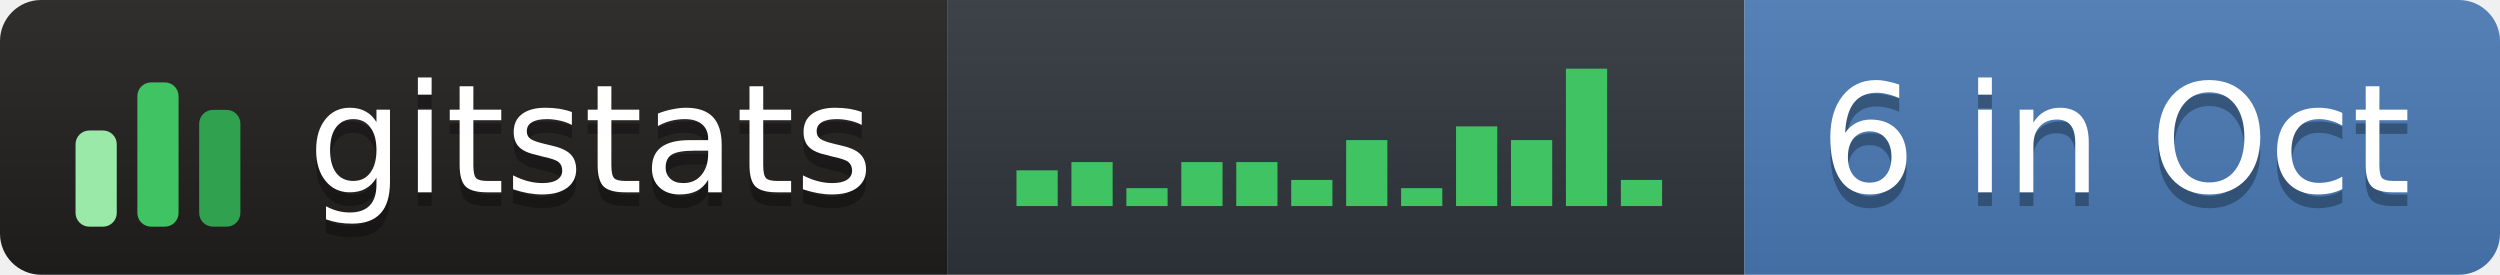
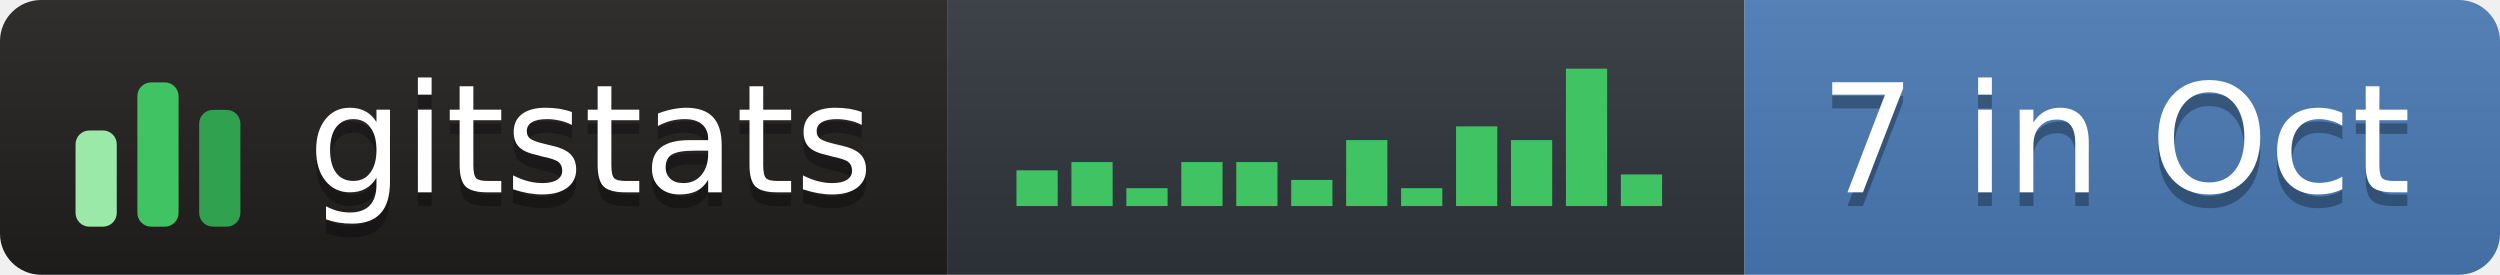
- <svg xmlns="http://www.w3.org/2000/svg" width="182" height="20" role="img" aria-label="gitstats: 6 in Oct">
+ <svg xmlns="http://www.w3.org/2000/svg" width="182" height="20" role="img" aria-label="gitstats: 7 in Oct">
  <linearGradient id="s" x2="0" y2="100%">
    <stop offset="0" stop-color="#bbb" stop-opacity=".1" />
    <stop offset="1" stop-opacity=".1" />
  </linearGradient>
  <clipPath id="r">
    <rect width="182" height="20" rx="3" fill="#fff" />
  </clipPath>
  <g clip-path="url(#r)">
    <rect x="0" width="69" height="20" fill="#211e1e" />
    <rect x="69" width="58" height="20" fill="#30363d" />
    <rect x="127" width="55" height="20" fill="#4a7ab5" />
    <rect width="182" height="20" fill="url(#s)" />
  </g>
  <g transform="translate(5,3.5)">
    <rect x="0.5" y="6.0" width="3" height="7.0" rx="1" fill="#9be9a8" />
    <rect x="5.0" y="2.5" width="3" height="10.5" rx="1" fill="#40c463" />
    <rect x="9.5" y="4.5" width="3" height="8.5" rx="1" fill="#30a14e" />
  </g>
  <rect x="74.0" y="12.4" width="3" height="2.6" fill="#40c463" />
  <rect x="78.0" y="11.8" width="3" height="3.2" fill="#40c463" />
  <rect x="82.0" y="13.7" width="3" height="1.3" fill="#40c463" />
  <rect x="86.0" y="11.8" width="3" height="3.2" fill="#40c463" />
  <rect x="90.0" y="11.8" width="3" height="3.2" fill="#40c463" />
  <rect x="94.0" y="13.1" width="3" height="1.9" fill="#40c463" />
  <rect x="98.0" y="10.2" width="3" height="4.8" fill="#40c463" />
  <rect x="102.0" y="13.7" width="3" height="1.3" fill="#40c463" />
  <rect x="106.0" y="9.2" width="3" height="5.8" fill="#40c463" />
  <rect x="110.0" y="10.2" width="3" height="4.8" fill="#40c463" />
  <rect x="114.0" y="5.0" width="3" height="10.0" fill="#40c463" />
-   <rect x="118.0" y="13.1" width="3" height="1.9" fill="#40c463" />
+   <rect x="118.0" y="12.7" width="3" height="2.3" fill="#40c463" />
  <g text-anchor="middle" font-family="Verdana,Geneva,DejaVu Sans,sans-serif" font-size="11" text-rendering="geometricPrecision">
    <text aria-hidden="true" x="43.0" y="15.0" fill="#010101" fill-opacity=".3" textLength="42.0">gitstats</text>
    <text x="43.0" y="14.0" fill="#fff" textLength="42.0">gitstats</text>
-     <text aria-hidden="true" x="154.0" y="15.0" fill="#010101" fill-opacity=".3" textLength="44.0">6 in Oct</text>
-     <text x="154.0" y="14.0" fill="#fff" textLength="44.0">6 in Oct</text>
+     <text aria-hidden="true" x="154.0" y="15.0" fill="#010101" fill-opacity=".3" textLength="44.0">7 in Oct</text>
+     <text x="154.0" y="14.0" fill="#fff" textLength="44.0">7 in Oct</text>
  </g>
</svg>
